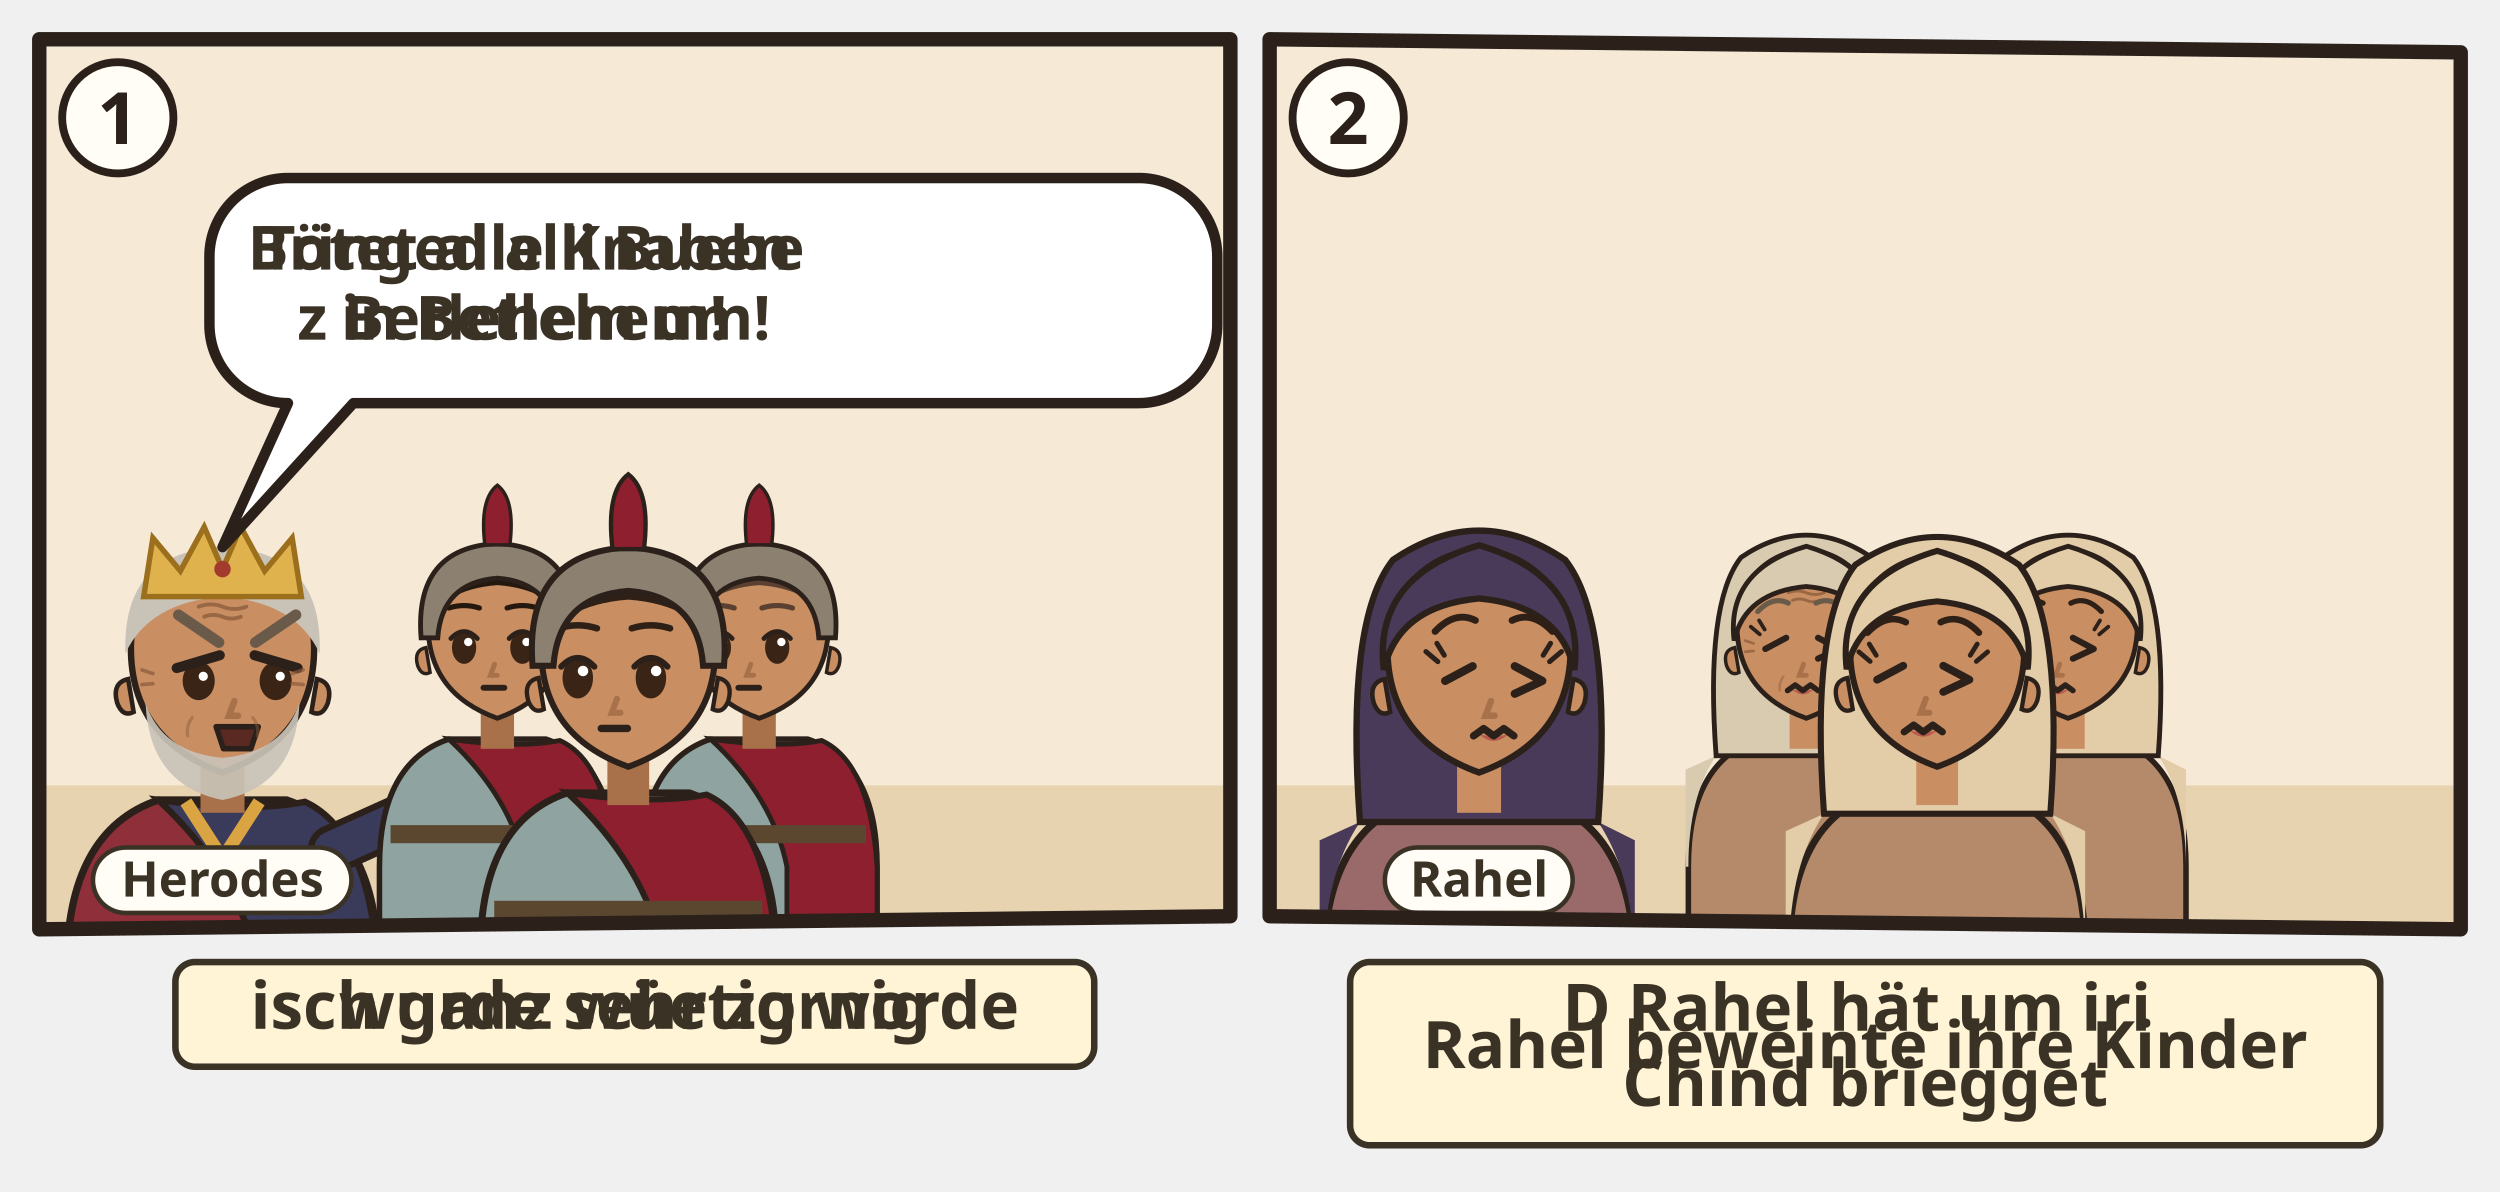
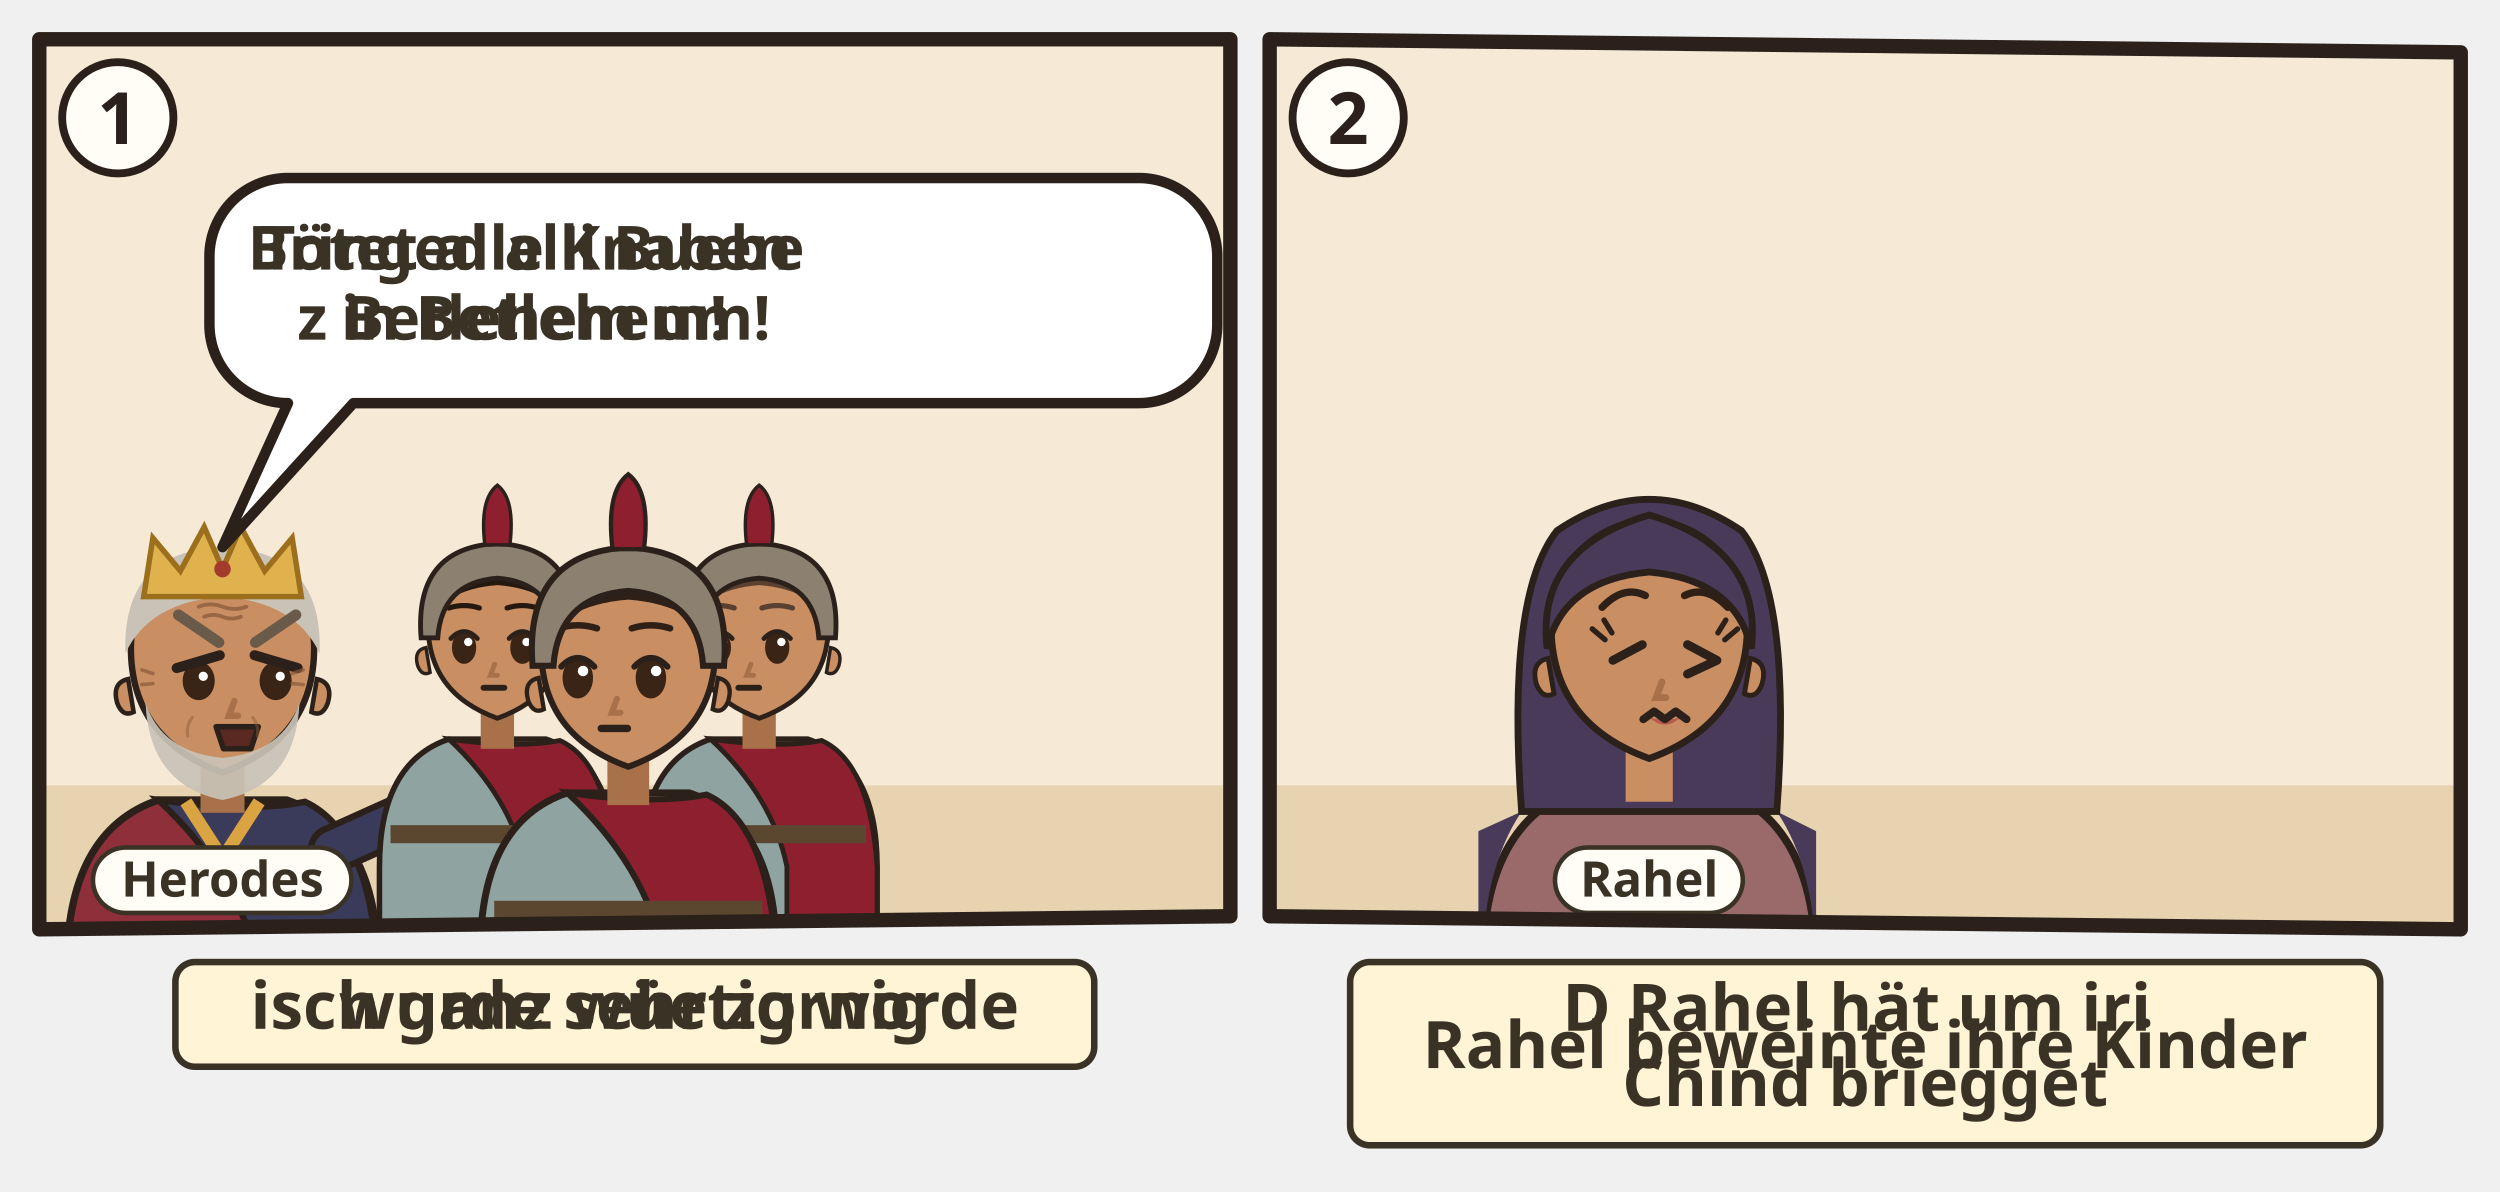
<svg xmlns="http://www.w3.org/2000/svg" viewBox="0 0 382 182">
  <svg class="ill-tile" data-span="1" x="0" y="0" width="194" height="170" viewBox="0 0 194 170">
    <g transform="translate(4 4)">
      <clipPath id="an-cp-mat-002-016-018-1">
        <polygon points="2,2 184,2 184,136 2,138" />
      </clipPath>
      <g clip-path="url(#an-cp-mat-002-016-018-1)">
        <polygon points="2,2 184,2 184,136 2,138" fill="#F6EAD7" />
        <path d="M0 116h186v24H0z" fill="#E7D3B0" />
        <use href="#an-betlehem-d" x="102" y="66" width="80" height="54" opacity=".6" />
        <g transform="translate(30.0 96.4) scale(1.4)">
          <path d="M-17 34V34Q-17 19-7 15.6L7 15.6Q17 19 17 34V34z" fill="#8E2F3A" stroke="#2B211A" stroke-width=".8" />
          <path d="M-7 15.6Q3 17 9 15.8Q16 19 17 34V34H4V34Q2 24-7 15.6z" fill="#3A3A5A" stroke="#2B211A" stroke-width=".7" />
          <path d="M-4 15.8L0 22 4 15.8" fill="none" stroke="#D9A441" stroke-width="1.4" />
          <path d="M12 21L21.1 16.9" stroke="#2B211A" stroke-width="5.4" stroke-linecap="round" />
          <path d="M12 21L21.1 16.9" stroke="#3A3A5A" stroke-width="4" stroke-linecap="round" />
          <g transform="translate(21.1 16.9) rotate(66)">
            <path d="M-2.4 1.2Q-2.8-2.6-1.6-4.2h3.2Q2.8-2.6 2.4 1.2z" fill="#C98E62" stroke="#2B211A" stroke-width=".6" />
            <path d="M-.8-3.9v1.6M.8-3.9v1.6" stroke="#A8714A" stroke-width=".4" stroke-linecap="round" />
          </g>
          <path d="M-2.4 11h4.8v6h-4.8z" fill="#A8714A" />
          <path d="M-10 -1Q-10 9 0 12.6Q10 9 10 -1A10 10.6 0 0 0 -10 -1z" fill="#C98E62" stroke="#2B211A" stroke-width=".7" />
          <path d="M10.3 2.4q1.8.4 1.2 2.6-.6 1.6-1.8 1z M-10.3 2.4q-1.8.4-1.2 2.6.6 1.6 1.8 1z" fill="#C98E62" stroke="#2B211A" stroke-width=".5" />
          <path d="M-8.4 5Q-8 14 0 15.6Q8 14 8.4 5Q6.6 10.4 0 11Q-6.6 10.4-8.4 5z" fill="#C9C2B6" opacity=".92" />
          <ellipse cx="-2.6" cy="2.6" rx="1.75" ry="2.1" fill="#3A2416" />
          <circle cx="-2.1" cy="2.1" r=".5" fill="#FFF" />
          <path d="M-0.2 1.2L-4.9 -0.2" stroke="#2B211A" stroke-width="1.1" stroke-linecap="round" transform="scale(-1 1) translate(5.2 0)" />
          <ellipse cx="5.8" cy="2.6" rx="1.75" ry="2.1" fill="#3A2416" />
          <circle cx="6.3" cy="2.1" r=".5" fill="#FFF" />
          <path d="M3.4 1.2L8.1 -0.2" stroke="#2B211A" stroke-width="1.1" stroke-linecap="round" transform="scale(-1 1) translate(-11.6 0)" />
          <path d="M1.3 4.8l-.6 1.6h1" fill="none" stroke="#A8714A" stroke-width=".7" stroke-linecap="round" />
          <path d="M-0.7 7.6h4.6l-.8 2.4h-3z" fill="#5A2A22" stroke="#2B211A" stroke-width=".6" stroke-linejoin="round" />
          <g stroke="#8A5A3A" stroke-linecap="round" fill="none">
            <path d="M-2.6-5.5q1.3-.5 2.6 0t2.6 0M-2-4.4q1-.4 2 0t2 0" stroke-width=".42" opacity=".75" />
            <path d="M-7.6 1.8l-1.2-.4M-7.6 2.9l-1.2.1M7.6 1.8l1.2-.4M7.6 2.9l1.2.1" stroke-width=".4" opacity=".7" />
            <path d="M-3.3 6.6q-.7.9-.5 2M3.3 6.6q.7.9.5 2" stroke-width=".35" opacity=".45" />
          </g>
          <path d="M-10.6-.4Q-11-11.6 0-12Q11-11.6 10.6-.4Q8-6 0-6.6Q-8-6-10.6-.4z" fill="#C9C2B6" />
          <path d="M-4.8 -4.6Q-2.6 -3.1 -0.4 -1.6M3.6 -1.6Q5.8 -3.1 8.0 -4.6" fill="none" stroke="#6A5A4A" stroke-width="1.2" stroke-linecap="round" />
          <path d="M-8.6-6.6l1-6.4 3 3.6 2.6-4.8 2 4.6 2-4.6 2.6 4.8 3-3.6 1 6.4z" fill="#E0B24E" stroke="#9C6F1C" stroke-width=".6" />
          <circle cx="0" cy="-9.6" r=".9" fill="#A33A2E" />
        </g>
        <g transform="translate(72.0 92.4) scale(1.06)">
          <path d="M-17 46V34Q-17 19-7 15.6L7 15.6Q17 19 17 34V46z" fill="#8FA3A0" stroke="#2B211A" stroke-width=".8" />
          <path d="M-7 15.6Q3 17 9 15.8Q16 19 17 34V46H4V34Q2 24-7 15.6z" fill="#8E1F2F" stroke="#2B211A" stroke-width=".7" />
          <path d="M-15.4 28h30.8v2.6h-30.8z" fill="#5B4630" />
          <path d="M-2.4 11h4.8v6h-4.8z" fill="#A8714A" />
          <path d="M-10 -1Q-10 9 0 12.6Q10 9 10 -1A10 10.6 0 0 0 -10 -1z" fill="#C98E62" stroke="#2B211A" stroke-width=".7" />
          <path d="M10.3 2.4q1.8.4 1.2 2.6-.6 1.6-1.8 1z M-10.3 2.4q-1.8.4-1.2 2.6.6 1.6 1.8 1z" fill="#C98E62" stroke="#2B211A" stroke-width=".5" />
          <ellipse cx="-4.8" cy="2.4" rx="1.75" ry="2.35" fill="#3A2416" />
          <path d="M-6.7 1.1Q-4.8 -0.9 -2.9 1.1" fill="none" stroke="#2B211A" stroke-width=".7" stroke-linecap="round" />
          <circle cx="-4.2" cy="1.6" r=".6" fill="#FFF" />
          <ellipse cx="3.6" cy="2.4" rx="1.75" ry="2.35" fill="#3A2416" />
          <path d="M1.7 1.1Q3.6 -0.9 5.5 1.1" fill="none" stroke="#2B211A" stroke-width=".7" stroke-linecap="round" />
          <circle cx="4.2" cy="1.6" r=".6" fill="#FFF" />
          <path d="M-0.4 4.8l-.6 1.6h1" fill="none" stroke="#A8714A" stroke-width=".7" stroke-linecap="round" />
          <path d="M-2.0 8.2h3" stroke="#2B211A" stroke-width=".85" stroke-linecap="round" />
          <path d="M-10.6-.4Q-11-11.6 0-12Q11-11.6 10.6-.4Q8-6 0-6.6Q-8-6-10.6-.4z" fill="#24180F" />
          <path d="M-7.0 -3.3Q-4.8 -4.0 -2.6 -3.3M1.4 -3.3Q3.6 -4.0 5.8 -3.3" fill="none" stroke="#24180F" stroke-width="0.75" stroke-linecap="round" />
          <path d="M-11 1Q-12-12 0-12.6Q12-12 11 1L8.6 1Q8-7 0-7.6Q-8-7-8.6 1z" fill="#8C8070" stroke="#2B211A" stroke-width=".7" />
          <path d="M-1.8-12.4Q-2.6-19 0-21Q2.6-19 1.8-12.4z" fill="#8E1F2F" stroke="#2B211A" stroke-width=".5" />
        </g>
        <g transform="translate(112.0 92.4) scale(1.06)">
          <path d="M-17 46V34Q-17 19-7 15.6L7 15.6Q17 19 17 34V46z" fill="#8FA3A0" stroke="#2B211A" stroke-width=".8" />
          <path d="M-7 15.6Q3 17 9 15.8Q16 19 17 34V46H4V34Q2 24-7 15.6z" fill="#8E1F2F" stroke="#2B211A" stroke-width=".7" />
          <path d="M-15.4 28h30.8v2.6h-30.8z" fill="#5B4630" />
          <path d="M-2.4 11h4.8v6h-4.8z" fill="#A8714A" />
          <path d="M-10 -1Q-10 9 0 12.6Q10 9 10 -1A10 10.6 0 0 0 -10 -1z" fill="#C98E62" stroke="#2B211A" stroke-width=".7" />
          <path d="M10.3 2.4q1.8.4 1.2 2.6-.6 1.6-1.8 1z M-10.3 2.4q-1.8.4-1.2 2.6.6 1.6 1.8 1z" fill="#C98E62" stroke="#2B211A" stroke-width=".5" />
          <ellipse cx="-5.8" cy="2.4" rx="1.75" ry="2.35" fill="#3A2416" />
          <path d="M-7.7 1.1Q-5.8 -0.9 -3.9 1.1" fill="none" stroke="#2B211A" stroke-width=".7" stroke-linecap="round" />
          <circle cx="-5.2" cy="1.6" r=".6" fill="#FFF" />
          <ellipse cx="2.6" cy="2.4" rx="1.75" ry="2.35" fill="#3A2416" />
          <path d="M0.7 1.1Q2.6 -0.9 4.5 1.1" fill="none" stroke="#2B211A" stroke-width=".7" stroke-linecap="round" />
          <circle cx="3.2" cy="1.6" r=".6" fill="#FFF" />
          <path d="M-1.2 4.8l-.6 1.6h1" fill="none" stroke="#A8714A" stroke-width=".7" stroke-linecap="round" />
          <path d="M-3.0 8.2h3" stroke="#2B211A" stroke-width=".85" stroke-linecap="round" />
          <path d="M-10.6-.4Q-11-11.6 0-12Q11-11.6 10.6-.4Q8-6 0-6.6Q-8-6-10.6-.4z" fill="#5A4030" />
          <path d="M-8.0 -3.3Q-5.8 -4.0 -3.6 -3.3M0.4 -3.3Q2.6 -4.0 4.8 -3.3" fill="none" stroke="#5A4030" stroke-width="0.75" stroke-linecap="round" />
          <path d="M-11 1Q-12-12 0-12.6Q12-12 11 1L8.6 1Q8-7 0-7.6Q-8-7-8.6 1z" fill="#8C8070" stroke="#2B211A" stroke-width=".7" />
          <path d="M-1.8-12.4Q-2.6-19 0-21Q2.6-19 1.8-12.4z" fill="#8E1F2F" stroke="#2B211A" stroke-width=".5" />
        </g>
        <g transform="translate(92.0 96.4) scale(1.33)">
          <path d="M-17 34V34Q-17 19-7 15.6L7 15.6Q17 19 17 34V34z" fill="#8FA3A0" stroke="#2B211A" stroke-width=".8" />
          <path d="M-7 15.6Q3 17 9 15.8Q16 19 17 34V34H4V34Q2 24-7 15.6z" fill="#8E1F2F" stroke="#2B211A" stroke-width=".7" />
          <path d="M-15.4 28h30.8v2.6h-30.8z" fill="#5B4630" />
          <path d="M-2.4 11h4.8v6h-4.8z" fill="#A8714A" />
          <path d="M-10 -1Q-10 9 0 12.6Q10 9 10 -1A10 10.6 0 0 0 -10 -1z" fill="#C98E62" stroke="#2B211A" stroke-width=".7" />
          <path d="M10.3 2.4q1.8.4 1.2 2.6-.6 1.6-1.8 1z M-10.3 2.4q-1.8.4-1.2 2.6.6 1.6 1.8 1z" fill="#C98E62" stroke="#2B211A" stroke-width=".5" />
          <ellipse cx="-5.8" cy="2.4" rx="1.75" ry="2.35" fill="#3A2416" />
          <path d="M-7.7 1.1Q-5.8 -0.9 -3.9 1.1" fill="none" stroke="#2B211A" stroke-width=".7" stroke-linecap="round" />
          <circle cx="-5.2" cy="1.6" r=".6" fill="#FFF" />
          <ellipse cx="2.6" cy="2.4" rx="1.75" ry="2.35" fill="#3A2416" />
          <path d="M0.7 1.1Q2.6 -0.9 4.5 1.1" fill="none" stroke="#2B211A" stroke-width=".7" stroke-linecap="round" />
          <circle cx="3.2" cy="1.6" r=".6" fill="#FFF" />
          <path d="M-1.3 4.8l-.6 1.6h1" fill="none" stroke="#A8714A" stroke-width=".7" stroke-linecap="round" />
          <path d="M-3.1 8.2h3" stroke="#2B211A" stroke-width=".85" stroke-linecap="round" />
          <path d="M-10.6-.4Q-11-11.6 0-12Q11-11.6 10.6-.4Q8-6 0-6.6Q-8-6-10.6-.4z" fill="#2E2017" />
          <path d="M-8.0 -3.3Q-5.8 -4.0 -3.6 -3.3M0.4 -3.3Q2.6 -4.0 4.8 -3.3" fill="none" stroke="#2E2017" stroke-width="0.75" stroke-linecap="round" />
          <path d="M-11 1Q-12-12 0-12.6Q12-12 11 1L8.6 1Q8-7 0-7.6Q-8-7-8.6 1z" fill="#8C8070" stroke="#2B211A" stroke-width=".7" />
          <path d="M-1.8-12.4Q-2.6-19 0-21Q2.6-19 1.8-12.4z" fill="#8E1F2F" stroke="#2B211A" stroke-width=".5" />
        </g>
        <use href="#an-z-zorn" x="49.8" y="73.6" width="18" height="15" />
        <g>
          <path d="M40 23.2H170A12 12 0 0 1 182 35.2V45.6A12 12 0 0 1 170 57.6L50 57.6L30 79.6L40 57.6H40A12 12 0 0 1 28 45.6V35.2A12 12 0 0 1 40 23.2Z" data-box="28,23.2,154,34.4" fill="#FFFFFF" stroke="#2B211A" stroke-width="1.6" stroke-linejoin="round" />
          <g class="dg-sw">
            <g class="dg-full">
              <text class="lw lw-de" text-anchor="middle" font-family="sans-serif" font-size="9.322" font-weight="700" fill="#3B3226">
                <tspan x="77.6" y="37.2">Tötet alle Knaben</tspan>
                <tspan x="77.6" y="47.9">in Betlehem!</tspan>
              </text>
              <text class="lw lw-gsw" text-anchor="middle" font-family="sans-serif" font-size="9.322" font-weight="700" fill="#3B3226">
                <tspan x="77.6" y="37.2">Bringed alli Buebe</tspan>
                <tspan x="77.6" y="47.9">z Betlehem um!</tspan>
              </text>
            </g>
            <g class="dg-nw" display="none">
              <use href="#an-z-zorn" x="67.4" y="30.2" width="20.4" height="20.4" />
            </g>
          </g>
          <use href="#an-z-kind" x="126.3" y="29.2" width="22.4" height="22.4" />
          <use href="#an-z-tod" x="153.6" y="29.2" width="22.4" height="22.4" />
        </g>
        <g class="ill-name">
          <rect x="10.2" y="125.5" width="39.5" height="10" rx="5" fill="#FFFDF6" stroke="#3B3226" stroke-width=".7" />
          <text x="30.0" y="133.0" text-anchor="middle" font-family="sans-serif" font-size="7.5" font-weight="700" fill="#3B3226">Herodes</text>
        </g>
      </g>
      <polygon class="pn-frame" points="2,2 184,2 184,136 2,138" fill="none" stroke="#2B211A" stroke-width="2.2" stroke-linejoin="round" />
      <circle cx="14" cy="14" r="8.5" fill="#FFFDF6" stroke="#2B211A" stroke-width="1.2" />
      <text class="pn-n" x="14" y="18" text-anchor="middle" font-family="sans-serif" font-size="11" font-weight="700" fill="#2B211A">1</text>
      <g transform="translate(0.0 142)">
        <g class="ill-words">
          <g class="dg-sw">
            <g class="dg-full">
              <rect x="22.8" y="1.0" width="140.4" height="16" rx="3" fill="#FFF4D6" stroke="#3B3226" stroke-width="1" />
              <text class="lw lw-de" text-anchor="middle" font-family="sans-serif" font-size="10" font-weight="700" fill="#3B3226">
                <tspan x="93.0" y="11.2">wurde sehr zornig</tspan>
              </text>
              <text class="lw lw-gsw" text-anchor="middle" font-family="sans-serif" font-size="10" font-weight="700" fill="#3B3226">
                <tspan x="93.0" y="11.2">isch ganz wüetig worde</tspan>
              </text>
            </g>
            <g class="dg-nw" display="none">
              <rect x="22.8" y="1.0" width="140.4" height="16" rx="3" fill="#FFF4D6" stroke="#3B3226" stroke-width="1" />
              <use href="#an-z-zorn" x="88.0" y="4.0" width="10.0" height="10" />
            </g>
          </g>
        </g>
      </g>
    </g>
  </svg>
  <svg class="ill-tile" data-span="1" x="188" y="0" width="194" height="182" viewBox="0 0 194 182">
    <g transform="translate(4 4)">
      <clipPath id="an-cp-mat-002-016-018-2">
        <polygon points="2,2 184,4 184,138 2,136" />
      </clipPath>
      <g clip-path="url(#an-cp-mat-002-016-018-2)">
        <polygon points="2,2 184,4 184,138 2,136" fill="#F6EAD7" />
        <path d="M0 116h186v24H0z" fill="#E7D3B0" />
        <use href="#an-betlehem-d" x="102" y="66" width="80" height="54" opacity=".6" />
-         <g transform="translate(34.0 96.4) scale(1.4)">
+         <g transform="translate(60.0 93.0) scale(1.5)">
          <path d="M-17 34V34Q-17 19-7 15.6L7 15.6Q17 19 17 34V34z" fill="#9A6A6A" stroke="#2B211A" stroke-width=".8" />
          <path d="M-13 18Q-17 24-17 34h-.4V20zM13 18Q17 24 17 34V20z" fill="#4A3A5A" />
          <path d="M-13 18Q-14.6-4-9.4-10.6Q0-17 9.4-10.6Q14.6-4 13 18z" fill="#4A3A5A" stroke="#2B211A" stroke-width=".7" />
          <path d="M-2.4 11h4.8v6h-4.8z" fill="#C98E62" />
          <path d="M-10 -1Q-10 9 0 12.6Q10 9 10 -1A10 10.6 0 0 0 -10 -1z" fill="#C98E62" stroke="#2B211A" stroke-width=".7" />
          <path d="M10.3 2.4q1.8.4 1.2 2.6-.6 1.6-1.8 1z M-10.3 2.4q-1.8.4-1.2 2.6.6 1.6 1.8 1z" fill="#C98E62" stroke="#2B211A" stroke-width=".5" />
          <path d="M-0.7 1.0l-3.0 1.6--3.0 1.4" fill="none" stroke="#2B211A" stroke-width=".9" stroke-linecap="round" stroke-linejoin="round" />
          <path d="M3.9 1.0l3.0 1.6-3.0 1.4" fill="none" stroke="#2B211A" stroke-width=".9" stroke-linecap="round" stroke-linejoin="round" />
          <path d="M-4.5 0.5l-1.3-1.1M-3.8 -0.2l-0.8-1.3" stroke="#2B211A" stroke-width=".55" stroke-linecap="round" />
          <path d="M7.7 0.5l1.3-1.1M7.0 -0.2l0.8-1.3" stroke="#2B211A" stroke-width=".55" stroke-linecap="round" />
          <path d="M0.0 8.4Q1.6 9.9 3.2 8.4Q1.6 8.9 0.0 8.4z" fill="#B5524A" opacity=".85" />
          <path d="M1.3 4.8l-.6 1.6h1" fill="none" stroke="#A8714A" stroke-width=".7" stroke-linecap="round" />
          <path d="M-0.6 8.6l1.1-.8 1.1.8 1.1-.8 1.1.8" fill="none" stroke="#2B211A" stroke-width=".8" stroke-linecap="round" stroke-linejoin="round" />
          <path d="M-10.4 1.4Q-11.6-8.8 0-12.2Q11.6-8.8 10.4 1.4Q8.8-5.6 0-6.4Q-8.8-5.6-10.4 1.4z" fill="#4A3A5A" stroke="#2B211A" stroke-width=".7" />
          <path d="M-4.8 -2.8Q-2.6 -5.1 -0.4 -4.0M3.6 -4.0Q5.8 -5.1 8.0 -2.8" fill="none" stroke="#2E2017" stroke-width="0.75" stroke-linecap="round" />
        </g>
-         <g transform="translate(84.0 92.4) scale(1.06)">
-           <path d="M-17 46V34Q-17 19-7 15.6L7 15.6Q17 19 17 34V46z" fill="#B48A6A" stroke="#2B211A" stroke-width=".8" />
-           <path d="M-13 18Q-17 24-17 34h-.4V20zM13 18Q17 24 17 34V20z" fill="#D8CBB0" />
-           <path d="M-13 18Q-14.6-4-9.4-10.6Q0-17 9.4-10.6Q14.6-4 13 18z" fill="#D8CBB0" stroke="#2B211A" stroke-width=".7" />
-           <path d="M-2.4 11h4.8v6h-4.8z" fill="#C98E62" />
-           <path d="M-10 -1Q-10 9 0 12.6Q10 9 10 -1A10 10.6 0 0 0 -10 -1z" fill="#C98E62" stroke="#2B211A" stroke-width=".7" />
-           <path d="M10.3 2.4q1.8.4 1.2 2.6-.6 1.6-1.8 1z M-10.3 2.4q-1.8.4-1.2 2.6.6 1.6 1.8 1z" fill="#C98E62" stroke="#2B211A" stroke-width=".5" />
-           <path d="M-2.9 1.0l-3.0 1.6--3.0 1.4" fill="none" stroke="#2B211A" stroke-width=".9" stroke-linecap="round" stroke-linejoin="round" />
-           <path d="M1.7 1.0l3.0 1.6-3.0 1.4" fill="none" stroke="#2B211A" stroke-width=".9" stroke-linecap="round" stroke-linejoin="round" />
-           <path d="M-6.7 0.5l-1.3-1.1M-6.0 -0.2l-0.8-1.3" stroke="#2B211A" stroke-width=".55" stroke-linecap="round" />
-           <path d="M5.5 0.5l1.3-1.1M4.8 -0.2l0.8-1.3" stroke="#2B211A" stroke-width=".55" stroke-linecap="round" />
-           <path d="M-2.1 8.4Q-0.5 9.9 1.1 8.4Q-0.5 8.9 -2.1 8.4z" fill="#B5524A" opacity=".85" />
-           <path d="M-0.4 4.8l-.6 1.6h1" fill="none" stroke="#A8714A" stroke-width=".7" stroke-linecap="round" />
-           <path d="M-2.7 8.6l1.1-.8 1.1.8 1.1-.8 1.1.8" fill="none" stroke="#2B211A" stroke-width=".8" stroke-linecap="round" stroke-linejoin="round" />
-           <g stroke="#8A5A3A" stroke-linecap="round" fill="none">
-             <path d="M-2.6-5.5q1.3-.5 2.6 0t2.6 0M-2-4.4q1-.4 2 0t2 0" stroke-width=".42" opacity=".75" />
-             <path d="M-7.6 1.8l-1.2-.4M-7.6 2.9l-1.2.1M7.6 1.8l1.2-.4M7.6 2.9l1.2.1" stroke-width=".4" opacity=".7" />
-             <path d="M-3.3 6.6q-.7.9-.5 2M3.3 6.6q.7.9.5 2" stroke-width=".35" opacity=".45" />
-           </g>
-           <path d="M-10.4 1.4Q-11.6-8.8 0-12.2Q11.6-8.8 10.4 1.4Q8.8-5.6 0-6.4Q-8.8-5.6-10.4 1.4z" fill="#D8CBB0" stroke="#2B211A" stroke-width=".7" />
-           <path d="M-7.0 -2.8Q-4.8 -5.1 -2.6 -4.0M1.4 -4.0Q3.6 -5.1 5.8 -2.8" fill="none" stroke="#6A5A4A" stroke-width="0.75" stroke-linecap="round" />
-         </g>
-         <g transform="translate(124.0 92.4) scale(1.06)">
-           <path d="M-17 46V34Q-17 19-7 15.6L7 15.6Q17 19 17 34V46z" fill="#B48A6A" stroke="#2B211A" stroke-width=".8" />
-           <path d="M-13 18Q-17 24-17 34h-.4V20zM13 18Q17 24 17 34V20z" fill="#E2CDA8" />
-           <path d="M-13 18Q-14.6-4-9.4-10.6Q0-17 9.4-10.6Q14.6-4 13 18z" fill="#E2CDA8" stroke="#2B211A" stroke-width=".7" />
-           <path d="M-2.4 11h4.8v6h-4.8z" fill="#C98E62" />
-           <path d="M-10 -1Q-10 9 0 12.6Q10 9 10 -1A10 10.6 0 0 0 -10 -1z" fill="#C98E62" stroke="#2B211A" stroke-width=".7" />
-           <path d="M10.3 2.4q1.8.4 1.2 2.6-.6 1.6-1.8 1z M-10.3 2.4q-1.8.4-1.2 2.6.6 1.6 1.8 1z" fill="#C98E62" stroke="#2B211A" stroke-width=".5" />
-           <path d="M-3.9 1.0l-3.0 1.6--3.0 1.4" fill="none" stroke="#2B211A" stroke-width=".9" stroke-linecap="round" stroke-linejoin="round" />
-           <path d="M0.7 1.0l3.0 1.6-3.0 1.4" fill="none" stroke="#2B211A" stroke-width=".9" stroke-linecap="round" stroke-linejoin="round" />
-           <path d="M-7.7 0.5l-1.3-1.1M-7.0 -0.2l-0.8-1.3" stroke="#2B211A" stroke-width=".55" stroke-linecap="round" />
-           <path d="M4.5 0.5l1.3-1.1M3.8 -0.2l0.8-1.3" stroke="#2B211A" stroke-width=".55" stroke-linecap="round" />
-           <path d="M-3.1 8.4Q-1.5 9.9 0.1 8.4Q-1.5 8.9 -3.1 8.4z" fill="#B5524A" opacity=".85" />
-           <path d="M-1.2 4.8l-.6 1.6h1" fill="none" stroke="#A8714A" stroke-width=".7" stroke-linecap="round" />
-           <path d="M-3.7 8.6l1.1-.8 1.1.8 1.1-.8 1.1.8" fill="none" stroke="#2B211A" stroke-width=".8" stroke-linecap="round" stroke-linejoin="round" />
-           <path d="M-10.4 1.4Q-11.6-8.8 0-12.2Q11.6-8.8 10.4 1.4Q8.8-5.6 0-6.4Q-8.8-5.6-10.4 1.4z" fill="#E2CDA8" stroke="#2B211A" stroke-width=".7" />
-           <path d="M-8.0 -2.8Q-5.8 -5.1 -3.6 -4.0M0.4 -4.0Q2.6 -5.1 4.8 -2.8" fill="none" stroke="#2E2017" stroke-width="0.75" stroke-linecap="round" />
-         </g>
-         <g transform="translate(104.0 96.4) scale(1.33)">
-           <path d="M-17 34V34Q-17 19-7 15.6L7 15.6Q17 19 17 34V34z" fill="#B48A6A" stroke="#2B211A" stroke-width=".8" />
-           <path d="M-13 18Q-17 24-17 34h-.4V20zM13 18Q17 24 17 34V20z" fill="#E2CDA8" />
-           <path d="M-13 18Q-14.6-4-9.4-10.6Q0-17 9.4-10.6Q14.6-4 13 18z" fill="#E2CDA8" stroke="#2B211A" stroke-width=".7" />
-           <path d="M-2.4 11h4.8v6h-4.8z" fill="#C98E62" />
-           <path d="M-10 -1Q-10 9 0 12.6Q10 9 10 -1A10 10.6 0 0 0 -10 -1z" fill="#C98E62" stroke="#2B211A" stroke-width=".7" />
-           <path d="M10.3 2.4q1.8.4 1.2 2.6-.6 1.6-1.8 1z M-10.3 2.4q-1.8.4-1.2 2.6.6 1.6 1.8 1z" fill="#C98E62" stroke="#2B211A" stroke-width=".5" />
-           <path d="M-3.9 1.0l-3.0 1.6--3.0 1.4" fill="none" stroke="#2B211A" stroke-width=".9" stroke-linecap="round" stroke-linejoin="round" />
-           <path d="M0.7 1.0l3.0 1.6-3.0 1.4" fill="none" stroke="#2B211A" stroke-width=".9" stroke-linecap="round" stroke-linejoin="round" />
-           <path d="M-7.7 0.5l-1.3-1.1M-7.0 -0.2l-0.8-1.3" stroke="#2B211A" stroke-width=".55" stroke-linecap="round" />
-           <path d="M4.5 0.5l1.3-1.1M3.8 -0.2l0.8-1.3" stroke="#2B211A" stroke-width=".55" stroke-linecap="round" />
-           <path d="M-3.2 8.4Q-1.6 9.9 0.0 8.4Q-1.6 8.9 -3.2 8.4z" fill="#B5524A" opacity=".85" />
-           <path d="M-1.3 4.8l-.6 1.6h1" fill="none" stroke="#A8714A" stroke-width=".7" stroke-linecap="round" />
-           <path d="M-3.8 8.6l1.1-.8 1.1.8 1.1-.8 1.1.8" fill="none" stroke="#2B211A" stroke-width=".8" stroke-linecap="round" stroke-linejoin="round" />
-           <path d="M-10.4 1.4Q-11.6-8.8 0-12.2Q11.6-8.8 10.4 1.4Q8.8-5.6 0-6.4Q-8.8-5.6-10.4 1.4z" fill="#E2CDA8" stroke="#2B211A" stroke-width=".7" />
-           <path d="M-8.0 -2.8Q-5.8 -5.1 -3.6 -4.0M0.4 -4.0Q2.6 -5.1 4.8 -2.8" fill="none" stroke="#2E2017" stroke-width="0.75" stroke-linecap="round" />
-         </g>
        <use href="#an-z-verstorben" x="87.7" y="103" width="38" height="21" />
-         <use href="#an-z-totenklage" x="26" y="57.6" width="20" height="19" />
+         <use href="#an-z-totenklage" x="50.0" y="53.0" width="20" height="19" />
        <g class="ill-name">
-           <rect x="19.6" y="125.5" width="28.7" height="10" rx="5" fill="#FFFDF6" stroke="#3B3226" stroke-width=".7" />
-           <text x="34.0" y="133.0" text-anchor="middle" font-family="sans-serif" font-size="7.5" font-weight="700" fill="#3B3226">Rahel</text>
+           <rect x="45.6" y="125.5" width="28.7" height="10" rx="5" fill="#FFFDF6" stroke="#3B3226" stroke-width=".7" />
+           <text x="60.0" y="133.0" text-anchor="middle" font-family="sans-serif" font-size="7.5" font-weight="700" fill="#3B3226">Rahel</text>
        </g>
      </g>
      <polygon class="pn-frame" points="2,2 184,4 184,138 2,136" fill="none" stroke="#2B211A" stroke-width="2.2" stroke-linejoin="round" />
      <circle cx="14" cy="14" r="8.5" fill="#FFFDF6" stroke="#2B211A" stroke-width="1.2" />
      <text class="pn-n" x="14" y="18" text-anchor="middle" font-family="sans-serif" font-size="11" font-weight="700" fill="#2B211A">2</text>
      <g transform="translate(0.0 142)">
        <g class="ill-words">
          <g class="dg-sw">
            <g class="dg-full">
              <rect x="14.3" y="1.0" width="157.4" height="28" rx="3" fill="#FFF4D6" stroke="#3B3226" stroke-width="1" />
              <text class="lw lw-de" text-anchor="middle" font-family="sans-serif" font-size="10" font-weight="700" fill="#3B3226">
                <tspan x="93.0" y="17.2">Rahel beweinte ihre Kinder</tspan>
              </text>
              <text class="lw lw-gsw" text-anchor="middle" font-family="sans-serif" font-size="10" font-weight="700" fill="#3B3226">
                <tspan x="93.0" y="11.5">D Rahel hät um iri</tspan>
                <tspan x="93.0" y="23.0">Chind briegget</tspan>
              </text>
            </g>
            <g class="dg-nw" display="none">
              <rect x="14.3" y="1.0" width="157.4" height="28" rx="3" fill="#FFF4D6" stroke="#3B3226" stroke-width="1" />
              <use href="#an-p-rahel" x="85.3" y="4.0" width="15.5" height="22" />
            </g>
          </g>
        </g>
      </g>
    </g>
  </svg>
</svg>
